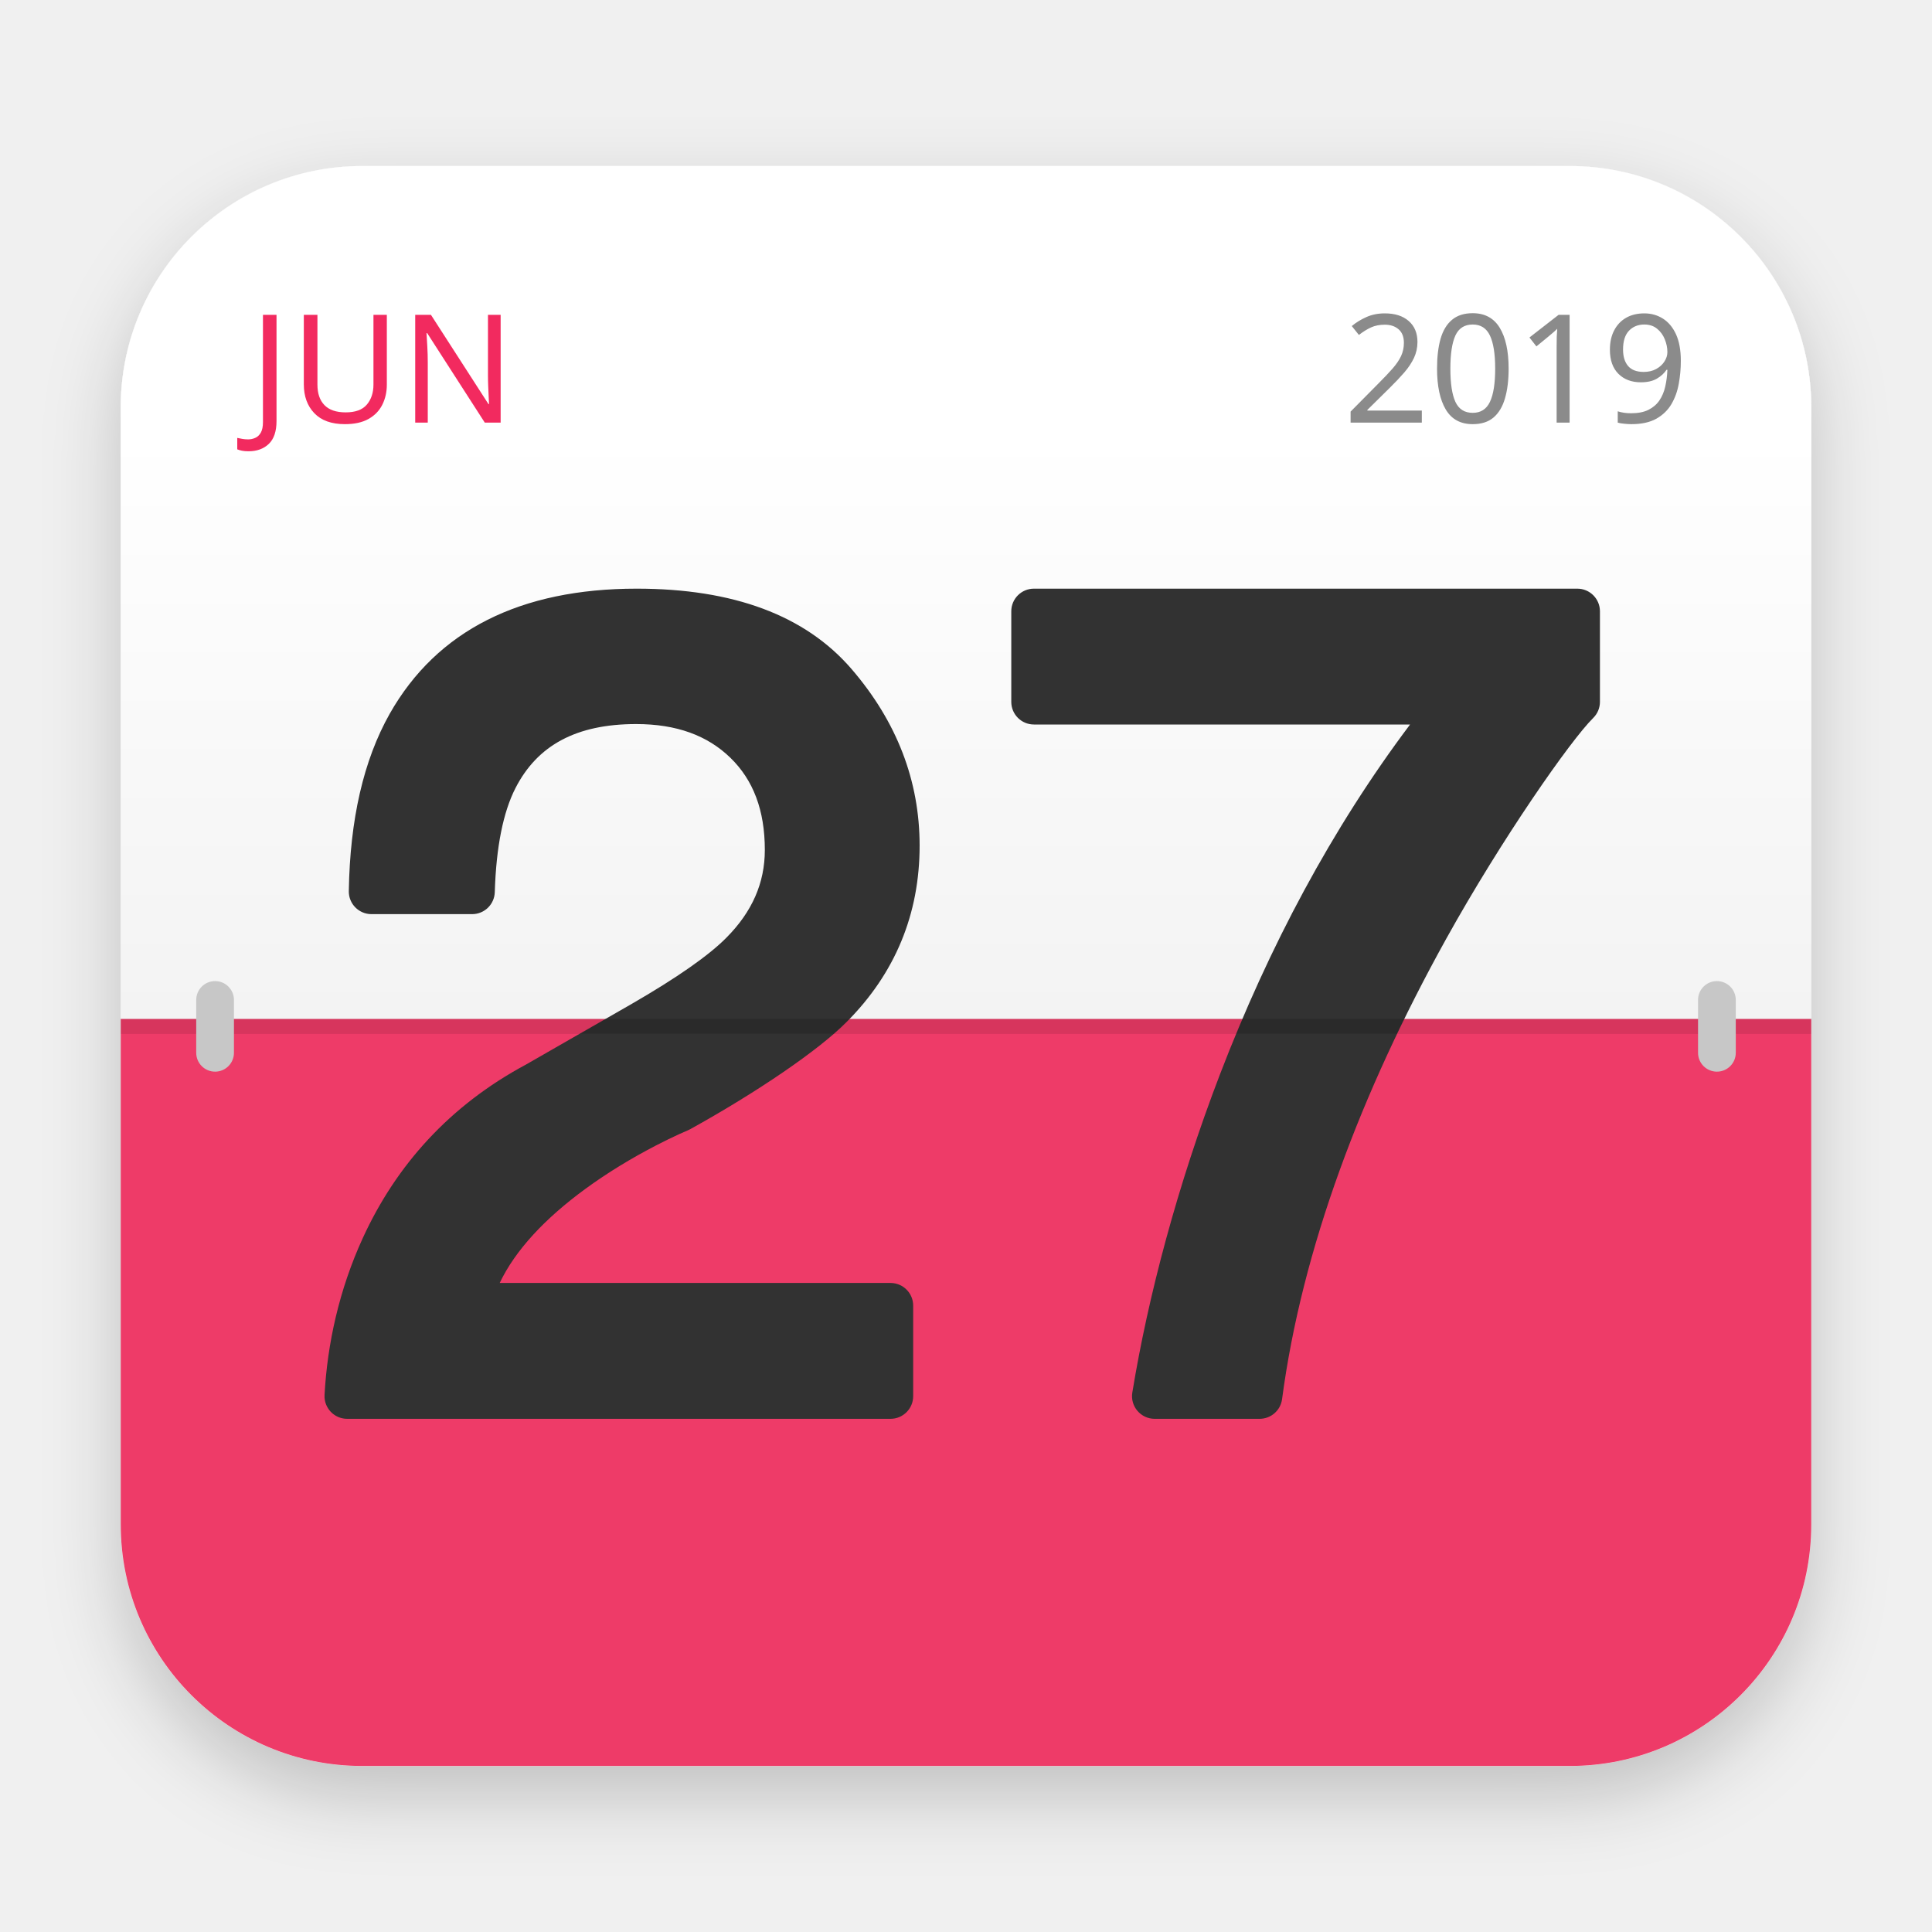
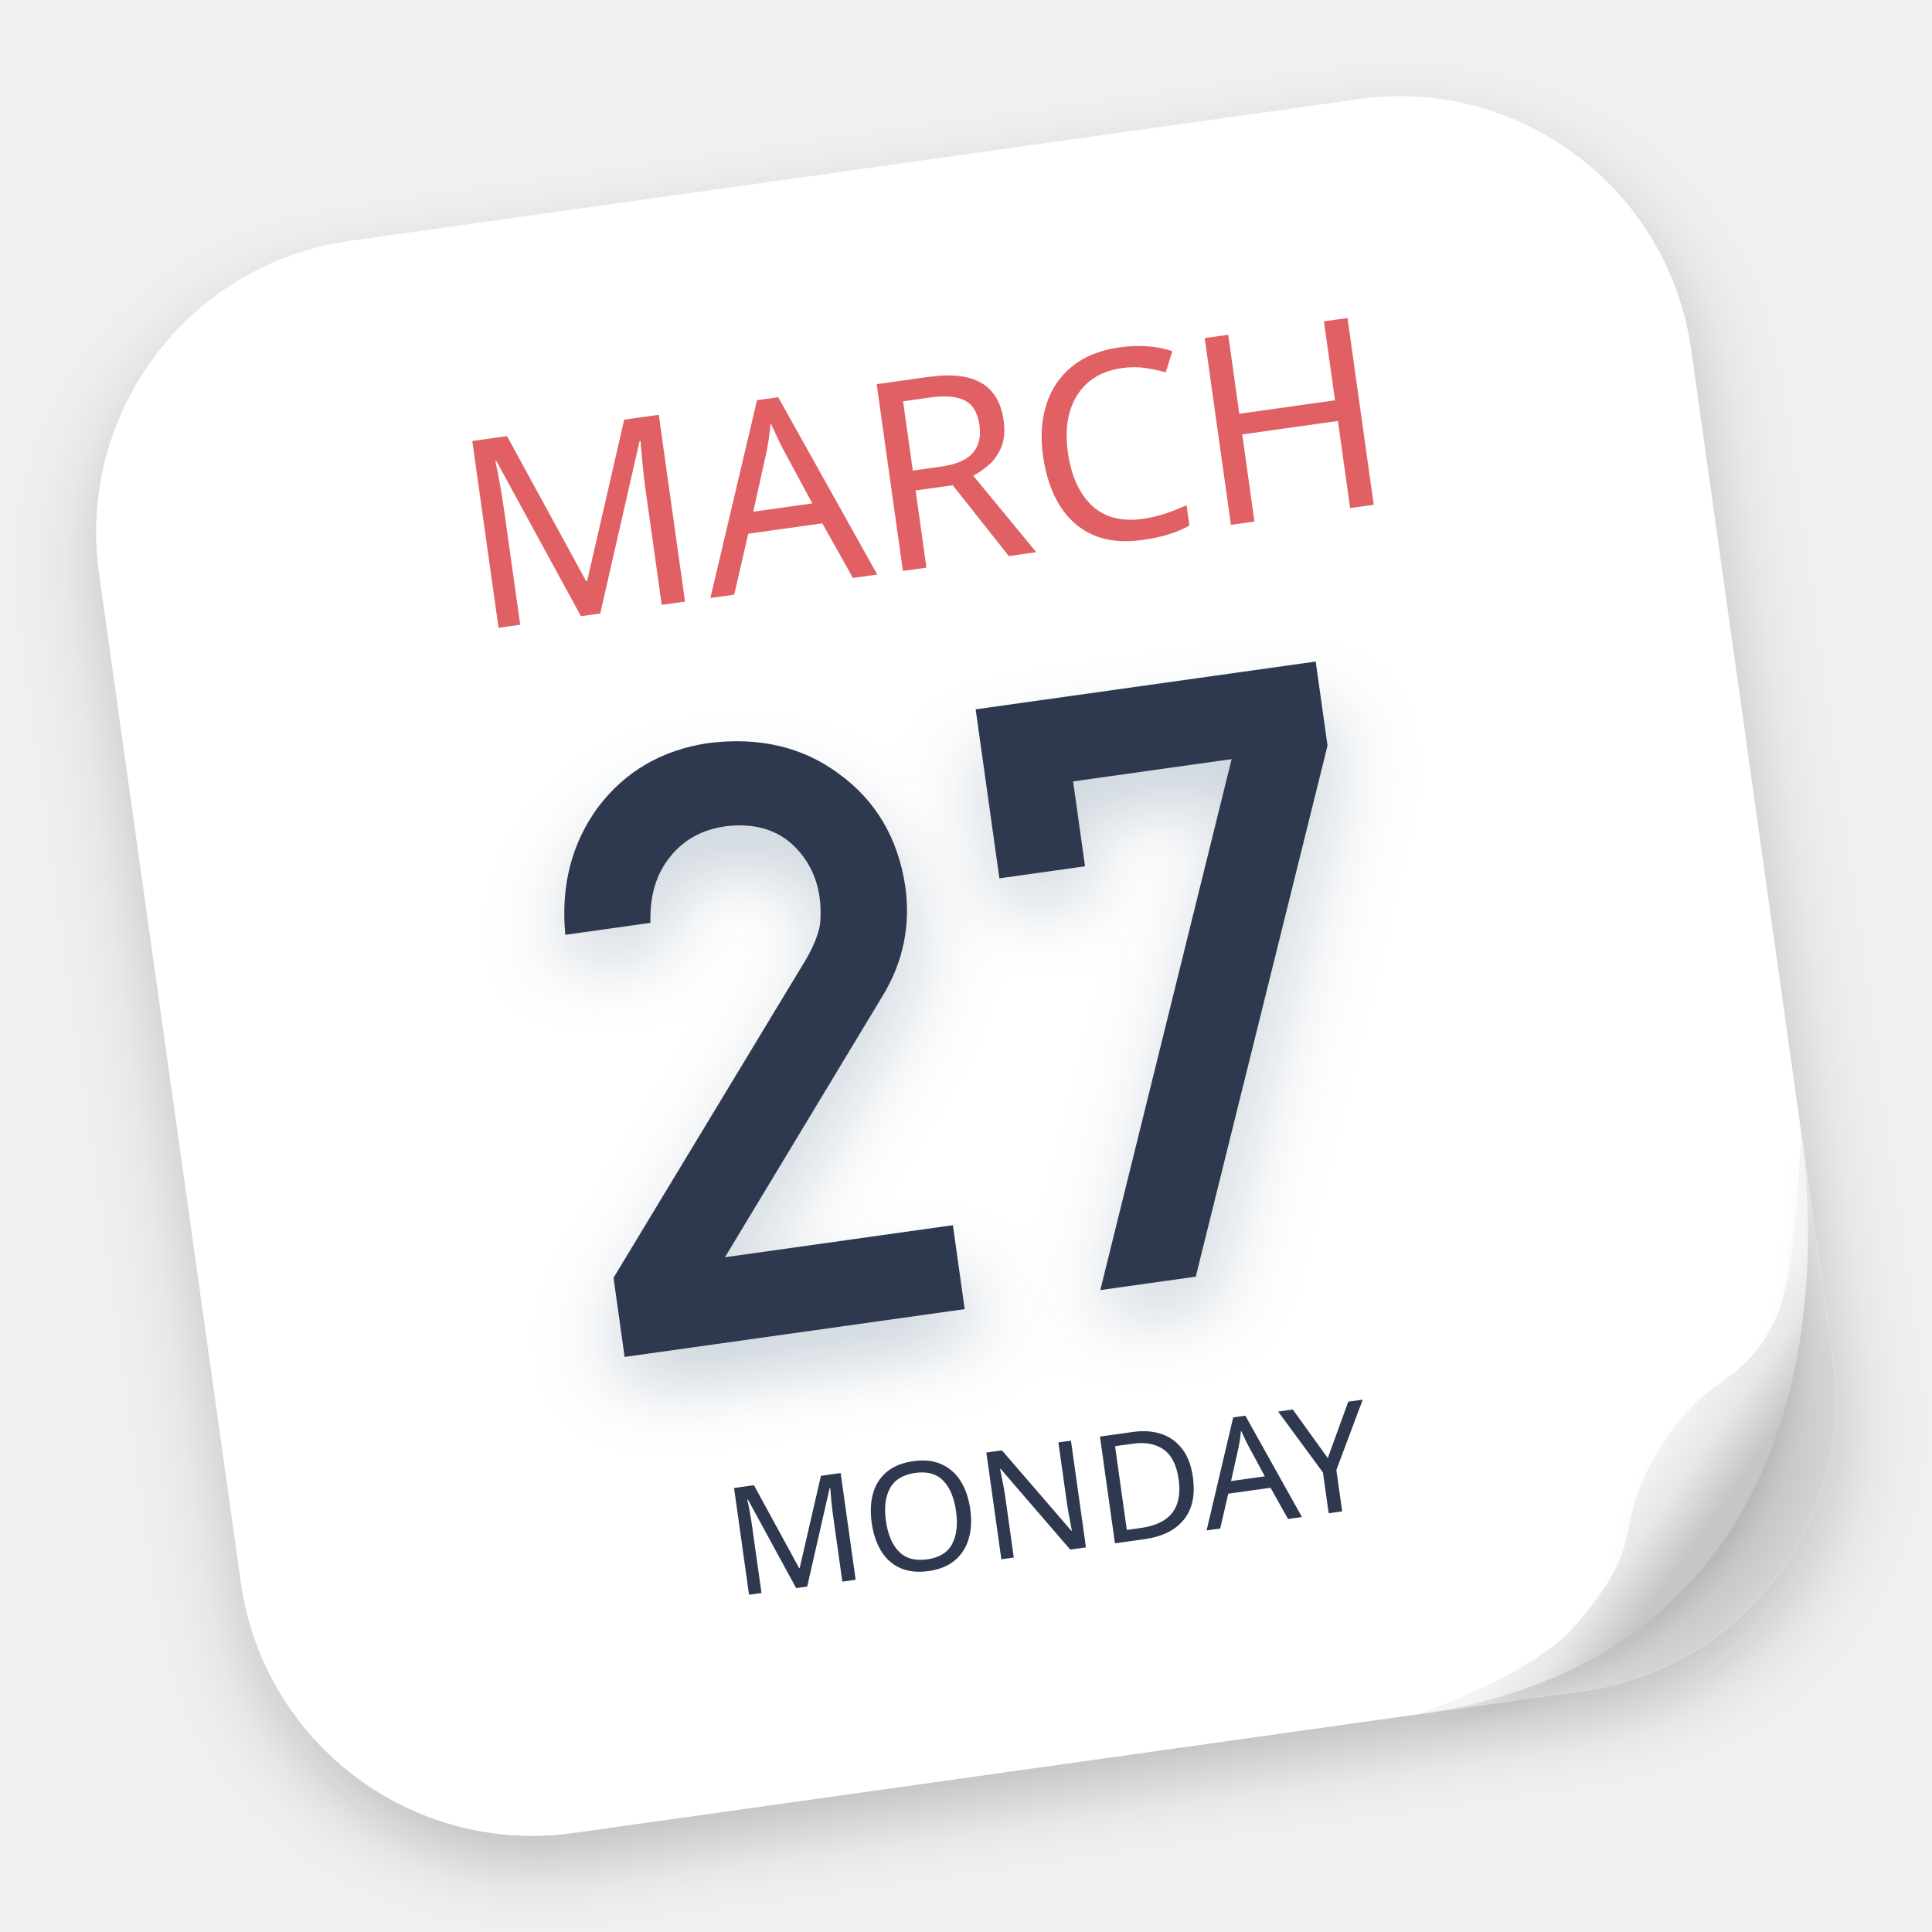
- <svg xmlns="http://www.w3.org/2000/svg" width="512" height="512" viewBox="0 0 512 512">
+ <svg xmlns="http://www.w3.org/2000/svg" xmlns:xlink="http://www.w3.org/1999/xlink" width="512" height="512" viewBox="0 0 512 512">
  <defs>
-     <filter id="deepin-calendar-512px-a" width="124.1%" height="125.5%" x="-12.1%" y="-12.7%" filterUnits="objectBoundingBox">
+     <filter id="dde-calendar512-a" width="126.3%" height="127.2%" x="-12.7%" y="-12.7%" filterUnits="objectBoundingBox">
      <feOffset dy="8" in="SourceAlpha" result="shadowOffsetOuter1" />
      <feGaussianBlur in="shadowOffsetOuter1" result="shadowBlurOuter1" stdDeviation="10" />
      <feComposite in="shadowBlurOuter1" in2="SourceAlpha" operator="out" result="shadowBlurOuter1" />
      <feColorMatrix in="shadowBlurOuter1" result="shadowMatrixOuter1" values="0 0 0 0 0   0 0 0 0 0   0 0 0 0 0  0 0 0 0.2 0" />
      <feMerge>
        <feMergeNode in="shadowMatrixOuter1" />
        <feMergeNode in="SourceGraphic" />
      </feMerge>
    </filter>
-     <linearGradient id="deepin-calendar-512px-b" x1="50%" x2="50%" y1="31.469%" y2="99.385%">
-       <stop offset="0%" stop-color="#FFF" />
-       <stop offset="100%" stop-color="#F3F3F3" />
+     <radialGradient id="dde-calendar512-b" cx="54.324%" cy="55.779%" r="61.914%" fx="54.324%" fy="55.779%" gradientTransform="matrix(-.81914 -.50611 .72543 -.9141 .584 1.343)">
+       <stop offset="0%" />
+       <stop offset="100%" stop-opacity=".148" />
+     </radialGradient>
+     <path id="dde-calendar512-d" d="M200,303 L200,280.536 L139.005,280.536 L190.363,217.336 C196.788,209.311 200,200.139 200,189.82 C199.854,176.922 195.437,166.282 186.75,157.898 C178.208,149.443 167.075,145.143 153.35,145 C141.085,145.143 130.755,149.371 122.36,157.683 C114.037,166.21 109.584,176.994 109,190.035 L109,190.035 L131.777,190.035 C132.58,182.87 135.136,177.317 139.443,173.376 C143.604,169.434 148.824,167.464 155.102,167.464 C162.184,167.607 167.659,169.864 171.528,174.235 C175.252,178.606 177.113,183.73 177.113,189.605 C177.113,191.827 176.821,194.191 176.237,196.699 C175.361,199.351 173.718,202.217 171.309,205.298 L171.309,205.298 L109,281.826 L109,303 L200,303 Z M261.839,303 L316,168.505 L316,146 L225,146 L225,191.226 L247.914,191.226 L247.914,168.505 L290.345,168.505 L236.293,303 L261.839,303 Z" />
+     <filter id="dde-calendar512-c" width="133.8%" height="144.3%" x="-16.9%" y="-15.8%" filterUnits="objectBoundingBox">
+       <feOffset dy="10" in="SourceAlpha" result="shadowOffsetOuter1" />
+       <feGaussianBlur in="shadowOffsetOuter1" result="shadowBlurOuter1" stdDeviation="10" />
+       <feColorMatrix in="shadowBlurOuter1" values="0 0 0 0 0.001   0 0 0 0 0.168   0 0 0 0 0.309  0 0 0 0.2 0" />
+     </filter>
+     <linearGradient id="dde-calendar512-g" x1="69.452%" x2="56.875%" y1="71.097%" y2="57.701%">
+       <stop offset="0%" stop-color="#C6C6C6" />
+       <stop offset="53.052%" stop-color="#E7E7E7" />
+       <stop offset="100%" stop-color="#F4F4F4" />
    </linearGradient>
+     <path id="dde-calendar512-f" d="M426,287 C426,287 420.263,322.815 413,334.5 C401.5,353 393,346 377,365.5 C361,385 372,388.5 348,409 C335.138,419.986 304,426 304,426 C403.5,426 426,340.5 426,287 Z" />
+     <filter id="dde-calendar512-e" width="113.1%" height="111.5%" x="-6.6%" y="-2.9%" filterUnits="objectBoundingBox">
+       <feOffset dy="4" in="SourceAlpha" result="shadowOffsetOuter1" />
+       <feGaussianBlur in="shadowOffsetOuter1" result="shadowBlurOuter1" stdDeviation="2" />
+       <feColorMatrix in="shadowBlurOuter1" values="0 0 0 0 0   0 0 0 0 0   0 0 0 0 0  0 0 0 0.05 0" />
+     </filter>
  </defs>
-   <g fill="none" fill-rule="evenodd" filter="url(#deepin-calendar-512px-a)" transform="translate(32 44)">
-     <path fill="#EE3B67" d="M0,226 L448,226 L448,360 C448,395.346 419.346,424 384,424 L64,424 C28.654,424 4.32866401e-15,395.346 0,360 L0,226 L0,226 Z" />
-     <path fill="url(#deepin-calendar-512px-b)" d="M64,0 L384,0 C419.346,-6.49299601e-15 448,28.654 448,64 L448,226 L448,226 L0,226 L0,64 C-4.32866401e-15,28.654 28.654,6.49299601e-15 64,0 Z" />
-     <text fill="#F22C5F" font-family="PingFangSC-Semibold, PingFang SC" font-size="40" font-weight="500">
-       <tspan x="34" y="68">JUN</tspan>
+   <g fill="none" fill-rule="evenodd" filter="url(#dde-calendar512-a)" transform="rotate(-8 541.964 -72.964)">
+     <path fill="#FFF" d="M78,0 L348,0 C391.078,-2.21241936e-14 426,34.922 426,78 L426,331.14 L426,331.14 L426,348 C426,391.078 391.078,426 348,426 L330.219,426 L330.219,426 L78,426 C34.922,426 5.27555926e-15,391.078 0,348 L0,78 C-5.27555926e-15,34.922 34.922,7.91333889e-15 78,0 Z" />
+     <path fill="url(#dde-calendar512-b)" fill-opacity=".39" d="M426,290 L426,348 C426,391.078 391.078,426 348,426 L306,426 C347,421 375.833,405.167 392.5,378.5 C409.167,351.833 420.333,322.333 426,290 Z" />
+     <text fill="#E06164" font-family="SourceHanSansSC-Medium, Source Han Sans SC" font-size="70" font-weight="400">
+       <tspan x="96" y="107">MARCH</tspan>
    </text>
-     <text fill="#8B8B8B" font-family="PingFangSC-Semibold, PingFang SC" font-size="40" font-weight="500">
-       <tspan x="324" y="68">2019</tspan>
+     <g fill-rule="nonzero">
+       <use fill="#000" filter="url(#dde-calendar512-c)" xlink:href="#dde-calendar512-d" />
+       <use fill="#2D394F" xlink:href="#dde-calendar512-d" />
+     </g>
+     <text fill="#2D394F" font-family="SourceHanSansSC-Medium, Source Han Sans SC" font-size="40" font-weight="400">
+       <tspan x="129" y="370">MONDAY</tspan>
    </text>
-     <path fill="#313131" fill-rule="nonzero" d="M135.335,222.086 C147.451,215.095 155.864,209.189 160.477,204.523 C167.357,197.611 170.688,189.951 170.688,181.254 C170.688,170.741 167.637,162.727 161.567,156.823 C155.455,150.878 147.244,147.883 136.584,147.883 C120.742,147.883 110.411,153.491 104.594,164.875 C101.359,171.214 99.487,180.415 99.122,192.436 C99.024,195.678 96.368,198.255 93.125,198.255 L66.438,198.255 C63.086,198.255 60.384,195.509 60.438,192.158 C60.745,173.181 64.319,157.502 71.28,145.149 C83.8,123.057 105.919,112 136.729,112 C162.258,112 181.403,119.03 193.706,133.34 C205.658,147.241 211.709,162.902 211.709,180.096 C211.709,198.285 205.194,213.995 192.32,226.88 C184.962,234.287 168.79,245.345 150.907,255.249 C150.703,255.362 150.493,255.463 150.278,255.551 C149.903,255.705 149.14,256.034 148.046,256.533 C146.188,257.381 144.11,258.387 141.867,259.548 C135.457,262.865 129.047,266.731 123.095,271.088 C112.43,278.894 104.569,287.289 100.425,296 L204,296 C207.314,296 210,298.686 210,302 L210,326 C210,329.314 207.314,332 204,332 L60,332 C56.558,332 53.822,329.111 54.009,325.674 C54.74,312.259 57.816,297.868 64.205,283.968 C73.021,264.788 87.142,248.975 107.423,238.102 L135.335,222.086 Z M242,148 C238.686,148 236,145.314 236,142 L236,118 C236,114.686 238.686,112 242,112 L386,112 C389.314,112 392,114.686 392,118 L392,142 C392,143.608 391.354,145.15 390.208,146.278 C384.269,152.119 365.97,178.28 351.208,204.885 C328.736,245.385 313.028,287.023 307.761,326.788 C307.366,329.771 304.822,332 301.813,332 L274,332 C270.299,332 267.481,328.683 268.079,325.031 C272.237,299.635 280.05,270.033 291.308,240.708 C304.276,206.925 320.989,175.521 341.683,148 L242,148 Z" />
-     <polygon fill="#000" fill-opacity=".1" fill-rule="nonzero" points="0 230 448 230 448 226 0 226" />
-     <rect width="10" height="24" x="20" y="216" fill="#C7C7C7" rx="5" />
-     <rect width="10" height="24" x="418" y="216" fill="#C7C7C7" rx="5" />
+     <use fill="#000" filter="url(#dde-calendar512-e)" xlink:href="#dde-calendar512-f" />
+     <use fill="url(#dde-calendar512-g)" xlink:href="#dde-calendar512-f" />
  </g>
</svg>
